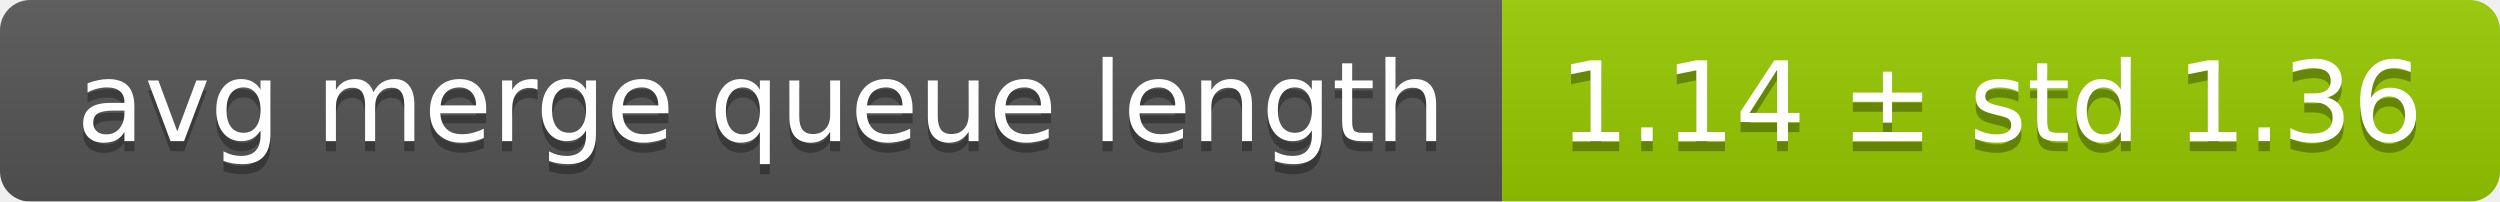
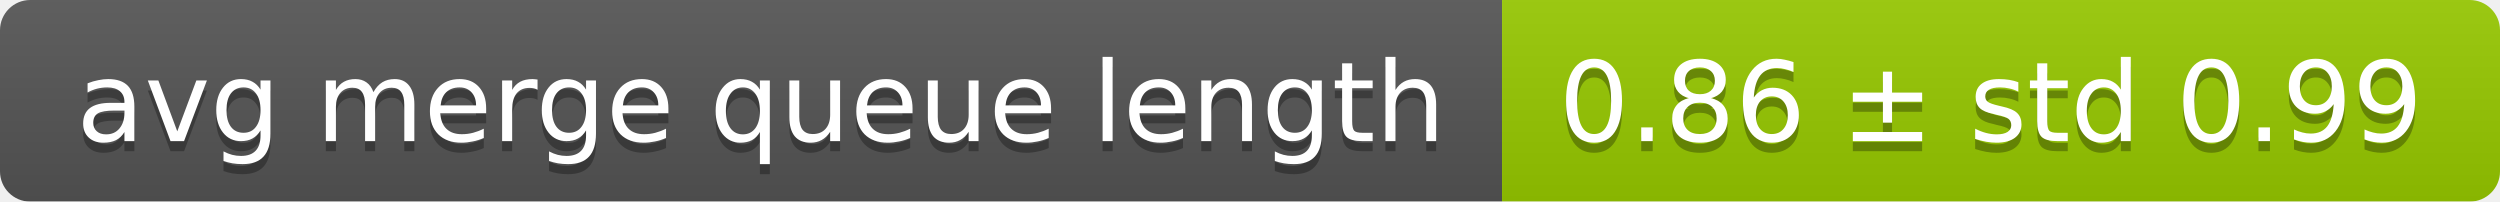
<svg xmlns="http://www.w3.org/2000/svg" width="248" height="20">
  <linearGradient id="smooth" x2="0" y2="100%">
    <stop offset="0" stop-color="#bbb" stop-opacity=".1" />
    <stop offset="1" stop-opacity=".1" />
  </linearGradient>
  <mask id="round">
    <rect width="248" height="20" rx="3" fill="#fff" />
  </mask>
  <g mask="url(#round)">
    <rect width="149" height="20" fill="#555" />
    <rect x="149" width="99" height="20" fill="#97ca00" />
    <rect width="248" height="20" fill="url(#smooth)" />
  </g>
  <g fill="#fff" text-anchor="middle" font-family="DejaVu Sans,Verdana,Geneva,sans-serif" font-size="11">
    <text x="75.5" y="15" fill="#010101" fill-opacity=".3">avg merge queue length</text>
    <text x="75.5" y="14">avg merge queue length</text>
-     <text x="197.5" y="15" fill="#010101" fill-opacity=".3">1.14 ± std 1.36</text>
-     <text x="197.5" y="14">1.14 ± std 1.36</text>
+     <text x="197.5" y="15" fill="#010101" fill-opacity=".3">0.86 ± std 0.99</text>
+     <text x="197.5" y="14">0.86 ± std 0.99</text>
  </g>
</svg>
